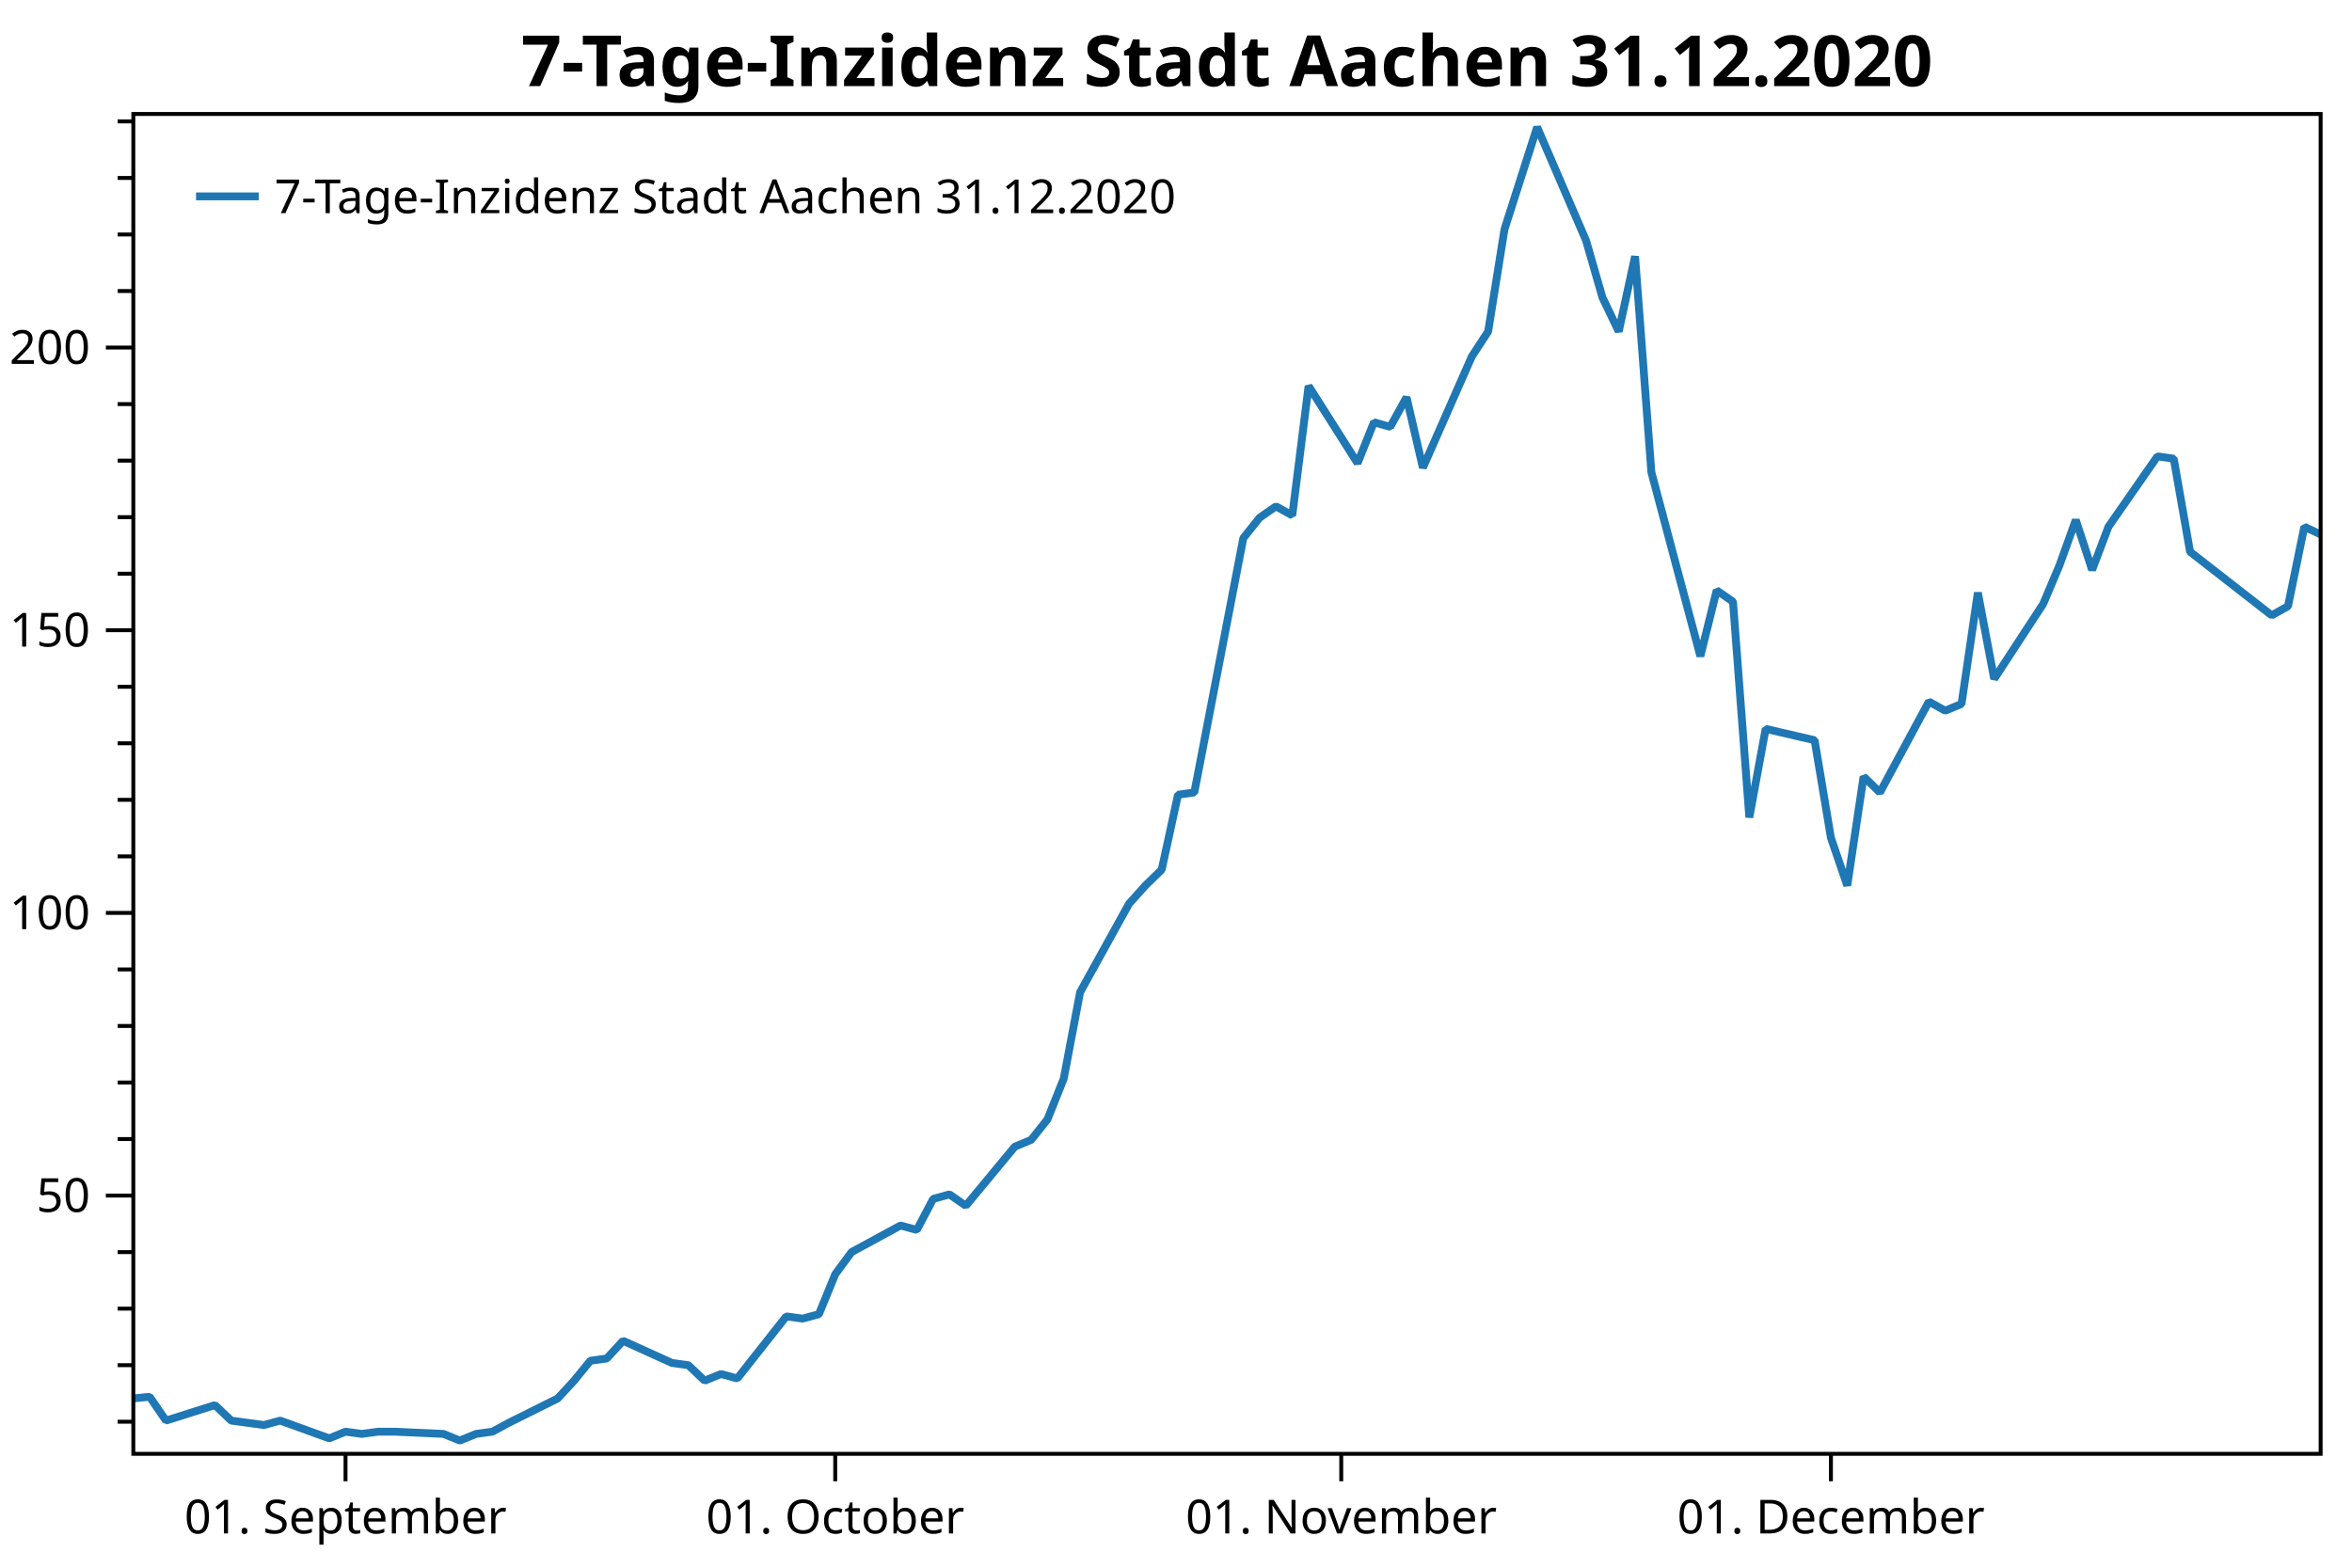
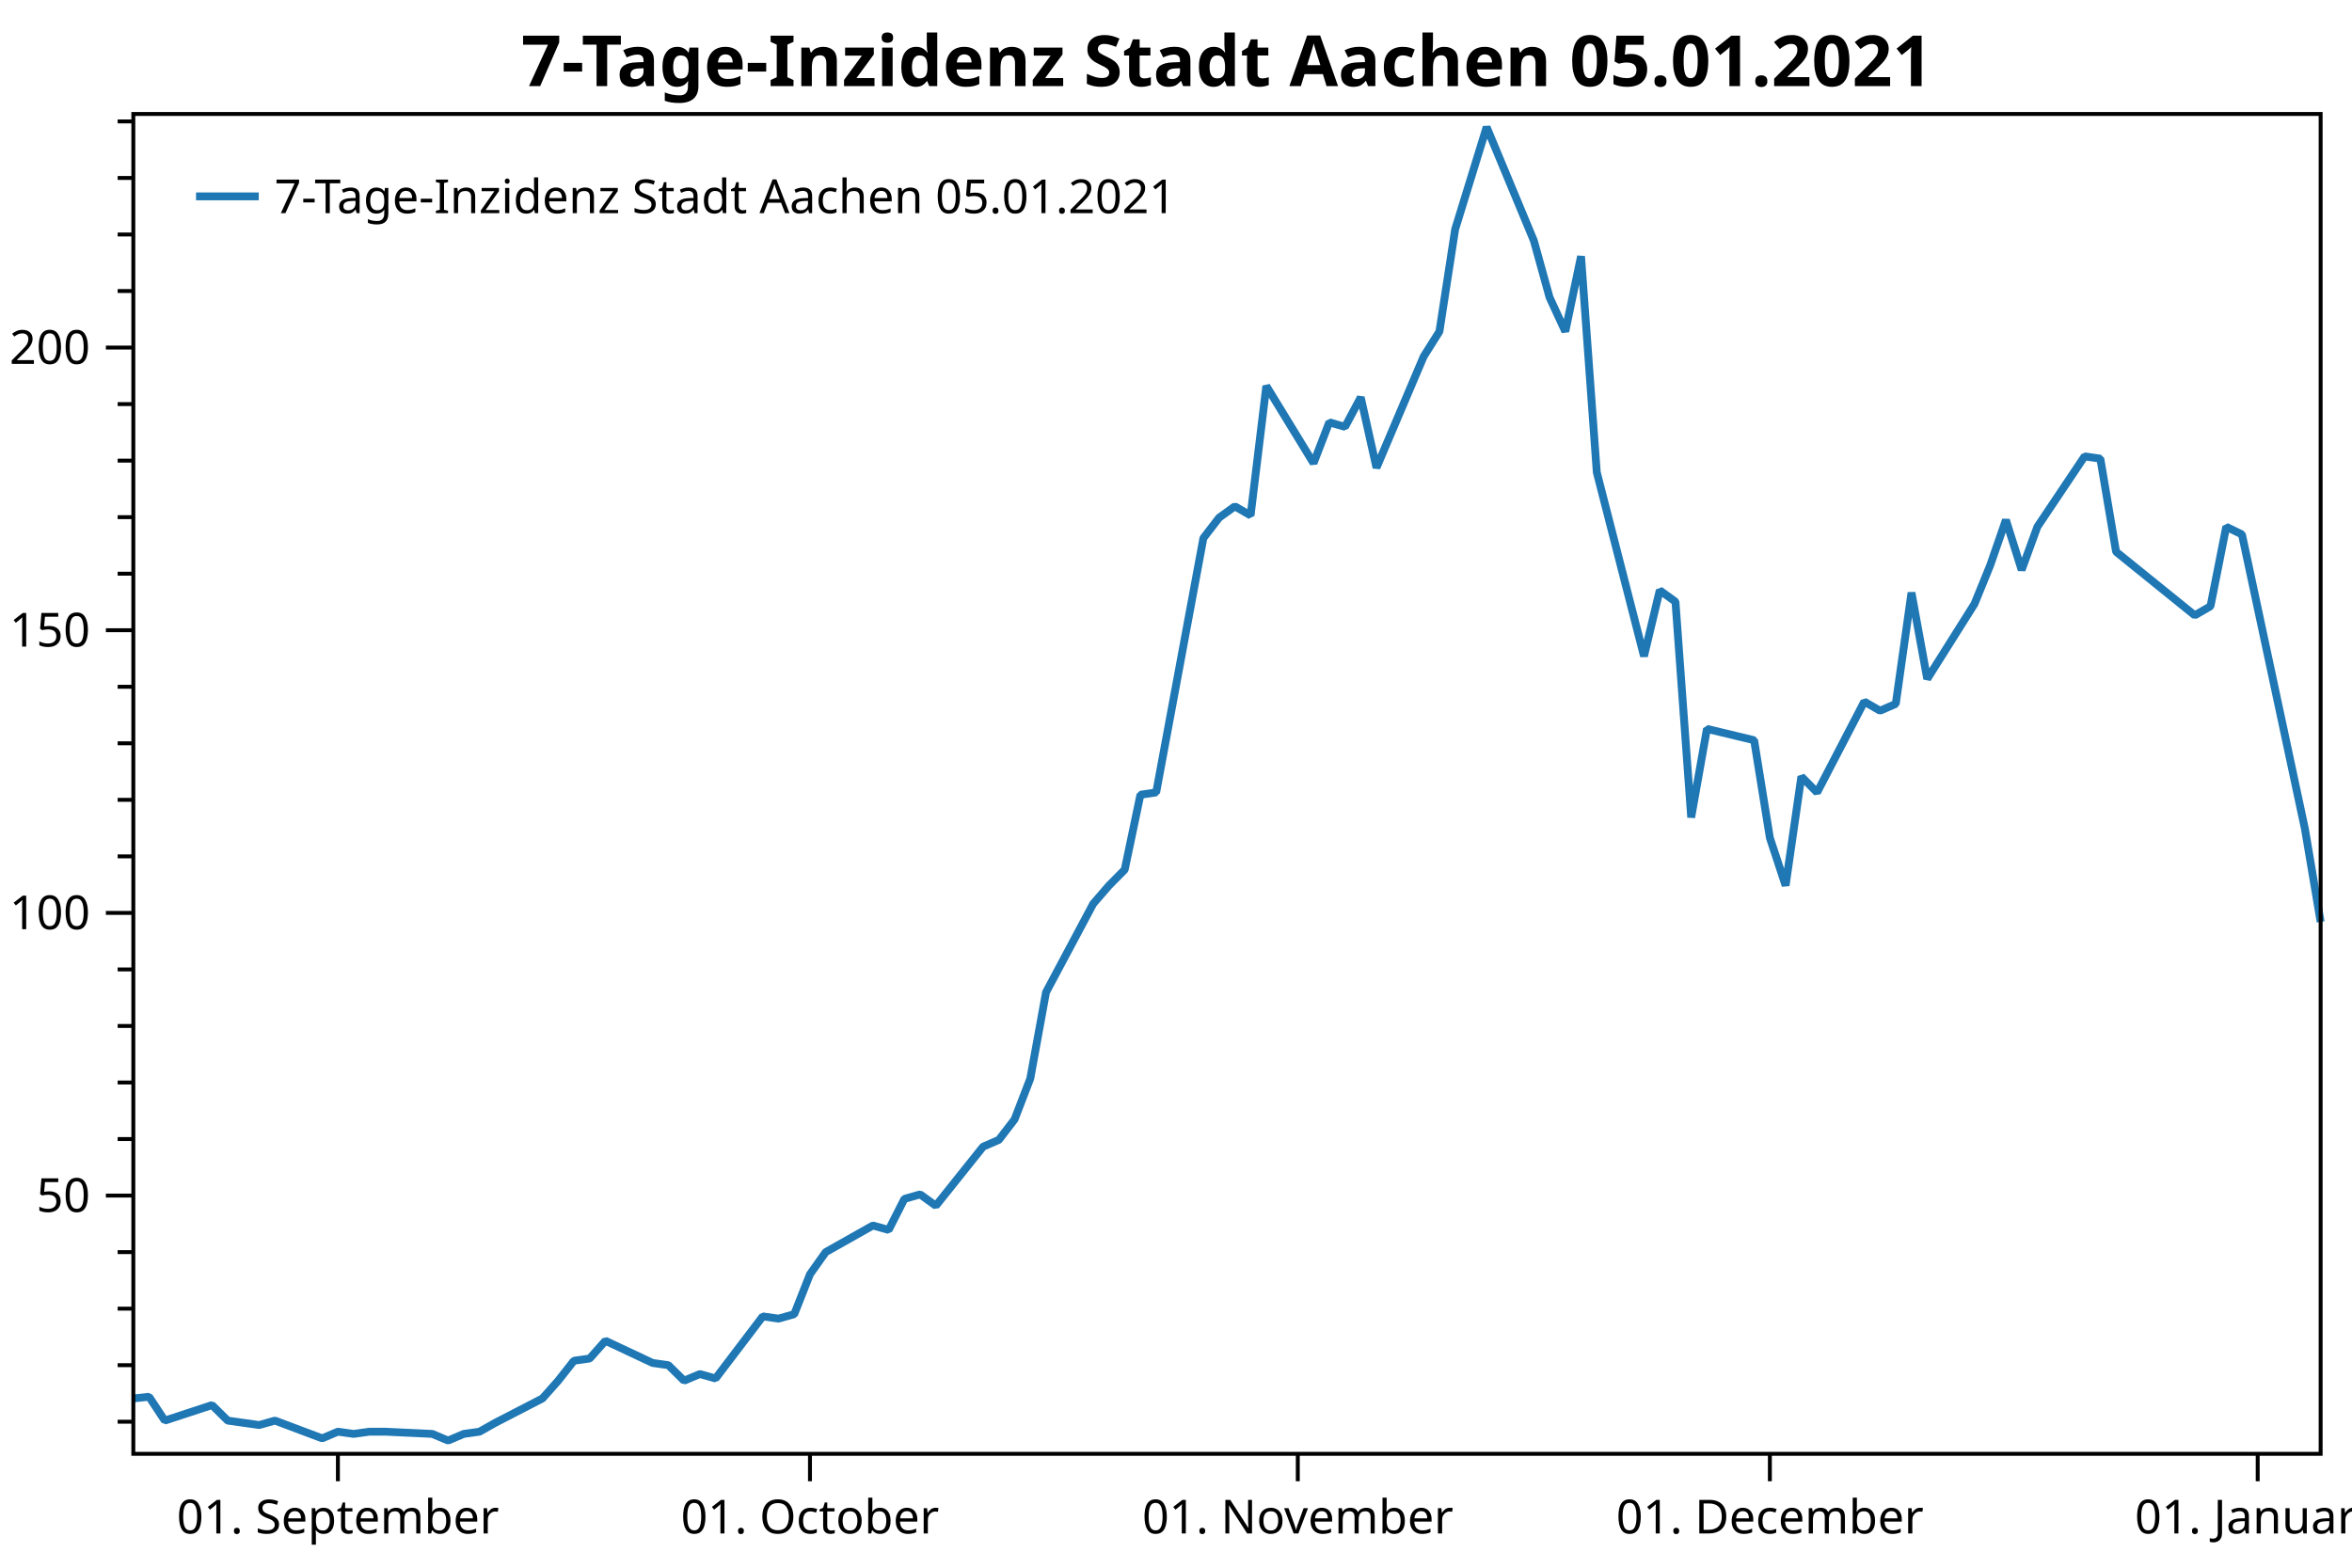
<svg xmlns="http://www.w3.org/2000/svg" width="600" height="400" version="1.1">
  <rect x="0" y="0" width="600" height="400" style="fill:rgb(255,255,255);stroke:none;" />
  <polyline points="34.012,362.754 30.012,362.754" style="fill:none;stroke:black;stroke-width:1" />
  <polyline points="34.012,348.329 30.012,348.329" style="fill:none;stroke:black;stroke-width:1" />
  <polyline points="34.012,333.904 30.012,333.904" style="fill:none;stroke:black;stroke-width:1" />
  <polyline points="34.012,319.479 30.012,319.479" style="fill:none;stroke:black;stroke-width:1" />
  <polyline points="34.012,290.629 30.012,290.629" style="fill:none;stroke:black;stroke-width:1" />
  <polyline points="34.012,276.204 30.012,276.204" style="fill:none;stroke:black;stroke-width:1" />
  <polyline points="34.012,261.779 30.012,261.779" style="fill:none;stroke:black;stroke-width:1" />
  <polyline points="34.012,247.354 30.012,247.354" style="fill:none;stroke:black;stroke-width:1" />
  <polyline points="34.012,218.504 30.012,218.504" style="fill:none;stroke:black;stroke-width:1" />
  <polyline points="34.012,204.079 30.012,204.079" style="fill:none;stroke:black;stroke-width:1" />
  <polyline points="34.012,189.654 30.012,189.654" style="fill:none;stroke:black;stroke-width:1" />
  <polyline points="34.012,175.23 30.012,175.23" style="fill:none;stroke:black;stroke-width:1" />
  <polyline points="34.012,146.38 30.012,146.38" style="fill:none;stroke:black;stroke-width:1" />
  <polyline points="34.012,131.955 30.012,131.955" style="fill:none;stroke:black;stroke-width:1" />
  <polyline points="34.012,117.53 30.012,117.53" style="fill:none;stroke:black;stroke-width:1" />
  <polyline points="34.012,103.105 30.012,103.105" style="fill:none;stroke:black;stroke-width:1" />
  <polyline points="34.012,74.255 30.012,74.255" style="fill:none;stroke:black;stroke-width:1" />
  <polyline points="34.012,59.83 30.012,59.83" style="fill:none;stroke:black;stroke-width:1" />
  <polyline points="34.012,45.405 30.012,45.405" style="fill:none;stroke:black;stroke-width:1" />
  <polyline points="34.012,30.98 30.012,30.98" style="fill:none;stroke:black;stroke-width:1" />
  <text dominant-baseline="middle" text-anchor="end" transform="translate(23.012,305.0541)" font-family="Segoe UI" font-size="12" font-weight="400" fill="black">50</text>
  <text dominant-baseline="middle" text-anchor="end" transform="translate(23.012,232.9293)" font-family="Segoe UI" font-size="12" font-weight="400" fill="black">100</text>
  <text dominant-baseline="middle" text-anchor="end" transform="translate(23.012,160.8045)" font-family="Segoe UI" font-size="12" font-weight="400" fill="black">150</text>
  <text dominant-baseline="middle" text-anchor="end" transform="translate(23.012,88.6798)" font-family="Segoe UI" font-size="12" font-weight="400" fill="black">200</text>
  <polyline points="34.012,305.054 27.012,305.054" style="fill:none;stroke:black;stroke-width:1" />
  <polyline points="34.012,232.929 27.012,232.929" style="fill:none;stroke:black;stroke-width:1" />
  <polyline points="34.012,160.804 27.012,160.804" style="fill:none;stroke:black;stroke-width:1" />
  <polyline points="34.012,88.68 27.012,88.68" style="fill:none;stroke:black;stroke-width:1" />
-   <text dominant-baseline="hanging" text-anchor="middle" transform="translate(88.1452,381.947)" font-family="Segoe UI" font-size="12" font-weight="400" fill="black">01. September</text>
-   <text dominant-baseline="hanging" text-anchor="middle" transform="translate(213.0679,381.947)" font-family="Segoe UI" font-size="12" font-weight="400" fill="black">01. October</text>
-   <text dominant-baseline="hanging" text-anchor="middle" transform="translate(342.1546,381.947)" font-family="Segoe UI" font-size="12" font-weight="400" fill="black">01. November</text>
-   <text dominant-baseline="hanging" text-anchor="middle" transform="translate(467.0773,381.947)" font-family="Segoe UI" font-size="12" font-weight="400" fill="black">01. December</text>
-   <polyline points="88.145,370.947 88.145,377.947" style="fill:none;stroke:black;stroke-width:1" />
-   <polyline points="213.068,370.947 213.068,377.947" style="fill:none;stroke:black;stroke-width:1" />
-   <polyline points="342.155,370.947 342.155,377.947" style="fill:none;stroke:black;stroke-width:1" />
-   <polyline points="467.077,370.947 467.077,377.947" style="fill:none;stroke:black;stroke-width:1" />
-   <polyline points="34.012,356.814 38.176,356.39 42.34,362.471 54.832,358.511 58.996,362.471 63.161,363.037 67.325,363.602 71.489,362.471 83.981,366.997 88.145,365.299 92.309,365.865 96.473,365.299 100.637,365.299 113.13,365.865 117.294,367.562 121.458,365.865 125.622,365.299 129.786,363.037 142.278,356.814 146.442,352.289 150.607,347.197 154.771,346.632 158.935,342.106 171.427,347.763 175.591,348.329 179.755,352.289 183.919,350.592 188.083,351.723 200.576,335.884 204.74,336.45 208.904,335.318 213.068,325.136 217.232,319.479 229.724,312.691 233.888,313.822 238.052,305.903 242.216,304.753 246.381,307.65 258.873,292.585 263.037,290.847 267.201,285.632 271.365,275.203 275.529,253.185 288.022,230.589 292.186,225.953 296.35,221.897 300.514,202.777 304.678,202.197 317.17,137.304 321.334,132.089 325.498,129.192 329.662,131.51 333.826,98.483 346.319,118.183 350.483,107.754 354.647,108.913 358.811,101.38 362.975,119.342 375.467,90.951 379.631,84.578 383.796,58.504 392.124,32.431 404.616,61.401 408.78,75.886 412.944,84.578 417.108,65.385 421.272,120.501 433.765,167.433 437.929,150.63 442.093,153.527 446.257,208.571 450.421,185.974 462.913,188.871 467.077,213.786 471.241,225.953 475.406,198.142 479.57,202.197 492.062,179.021 496.226,181.339 500.39,179.601 504.554,151.209 508.718,173.227 521.211,154.107 525.375,144.257 529.539,132.668 533.703,145.416 537.867,134.407 550.359,116.445 554.523,117.024 558.687,140.78 579.508,157.004 583.672,154.686 587.836,134.407 592,136.362" style="fill:none;stroke:rgb(31,119,180);stroke-width:2;stroke-linejoin:bevel" />
-   <text dominant-baseline="hanging" text-anchor="middle" transform="translate(313.006,8)" font-family="Segoe UI" font-size="18" font-weight="700" fill="black">7-Tage-Inzidenz Stadt Aachen 31.12.2020</text>
+   <text dominant-baseline="hanging" text-anchor="middle" transform="translate(86.1979,381.947)" font-family="Segoe UI" font-size="12" font-weight="400" fill="black">01. September</text>
+   <text dominant-baseline="hanging" text-anchor="middle" transform="translate(206.627,381.947)" font-family="Segoe UI" font-size="12" font-weight="400" fill="black">01. October</text>
+   <text dominant-baseline="hanging" text-anchor="middle" transform="translate(331.0704,381.947)" font-family="Segoe UI" font-size="12" font-weight="400" fill="black">01. November</text>
+   <text dominant-baseline="hanging" text-anchor="middle" transform="translate(451.4994,381.947)" font-family="Segoe UI" font-size="12" font-weight="400" fill="black">01. December</text>
+   <text dominant-baseline="hanging" text-anchor="middle" transform="translate(575.9428,381.947)" font-family="Segoe UI" font-size="12" font-weight="400" fill="black">01. January</text>
+   <polyline points="86.198,370.947 86.198,377.947" style="fill:none;stroke:black;stroke-width:1" />
+   <polyline points="206.627,370.947 206.627,377.947" style="fill:none;stroke:black;stroke-width:1" />
+   <polyline points="331.07,370.947 331.07,377.947" style="fill:none;stroke:black;stroke-width:1" />
+   <polyline points="451.499,370.947 451.499,377.947" style="fill:none;stroke:black;stroke-width:1" />
+   <polyline points="575.943,370.947 575.943,377.947" style="fill:none;stroke:black;stroke-width:1" />
+   <polyline points="34.012,356.814 38.026,356.39 42.041,362.471 54.084,358.511 58.098,362.471 62.112,363.037 66.126,363.602 70.141,362.471 82.184,366.997 86.198,365.299 90.212,365.865 94.227,365.299 98.241,365.299 110.284,365.865 114.298,367.562 118.312,365.865 122.327,365.299 126.341,363.037 138.384,356.814 142.398,352.289 146.412,347.197 150.427,346.632 154.441,342.106 166.484,347.763 170.498,348.329 174.513,352.289 178.527,350.592 182.541,351.723 194.584,335.884 198.598,336.45 202.613,335.318 206.627,325.136 210.641,319.479 222.684,312.691 226.698,313.822 230.713,305.903 234.727,304.753 238.741,307.65 250.784,292.585 254.799,290.847 258.813,285.632 262.827,275.203 266.841,253.185 278.884,230.589 282.899,225.953 286.913,221.897 290.927,202.777 294.942,202.197 306.985,137.304 310.999,132.089 315.013,129.192 319.027,131.51 323.042,98.483 335.085,118.183 339.099,107.754 343.113,108.913 347.128,101.38 351.142,119.342 363.185,90.951 367.199,84.578 371.213,58.504 379.242,32.431 391.285,61.401 395.299,75.886 399.313,84.578 403.328,65.385 407.342,120.501 419.385,167.433 423.399,150.63 427.414,153.527 431.428,208.571 435.442,185.974 447.485,188.871 451.499,213.786 455.514,225.953 459.528,198.142 463.542,202.197 475.585,179.021 479.599,181.339 483.614,179.601 487.628,151.209 491.642,173.227 503.685,154.107 507.7,144.257 511.714,132.668 515.728,145.416 519.743,134.407 531.785,116.445 535.8,117.024 539.814,140.78 559.886,157.004 563.9,154.686 567.914,134.407 571.928,136.362 587.986,211.468 592,235.224" style="fill:none;stroke:rgb(31,119,180);stroke-width:2;stroke-linejoin:bevel" />
+   <text dominant-baseline="hanging" text-anchor="middle" transform="translate(313.006,8)" font-family="Segoe UI" font-size="18" font-weight="700" fill="black">7-Tage-Inzidenz Stadt Aachen 05.01.2021</text>
  <polygon points="34.012,29.079 592,29.079 592,370.947 34.012,370.947" style="fill:none;stroke:black;stroke-width:1" />
  <polygon points="42.012,37.08 247.014,37.08 247.014,63.133 42.012,63.133" style="fill:none;stroke:none;" />
-   <text dominant-baseline="hanging" text-anchor="start" transform="translate(70.012,45.0795)" font-family="Segoe UI" font-size="12" font-weight="400" fill="black">7-Tage-Inzidenz Stadt Aachen 31.12.2020</text>
+   <text dominant-baseline="hanging" text-anchor="start" transform="translate(70.012,45.0795)" font-family="Segoe UI" font-size="12" font-weight="400" fill="black">7-Tage-Inzidenz Stadt Aachen 05.01.2021</text>
  <polyline points="50.012,50.106 66.012,50.106" style="fill:none;stroke:rgb(31,119,180);stroke-width:2" />
</svg>
